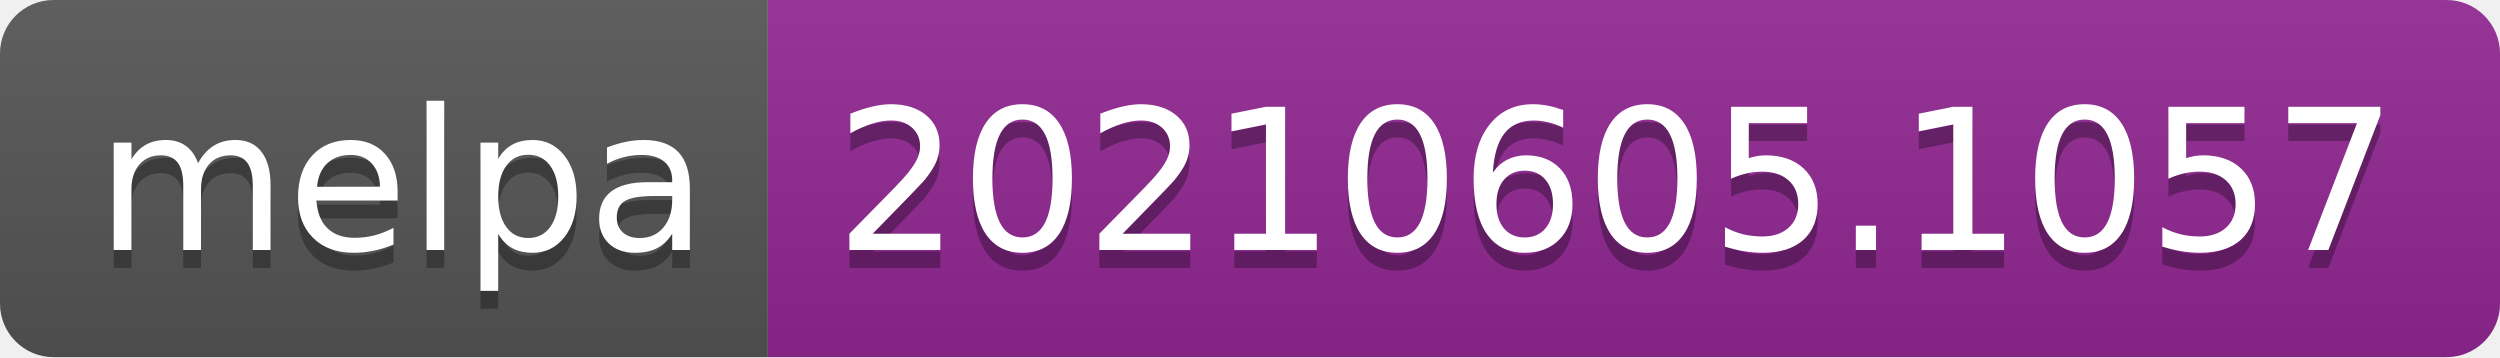
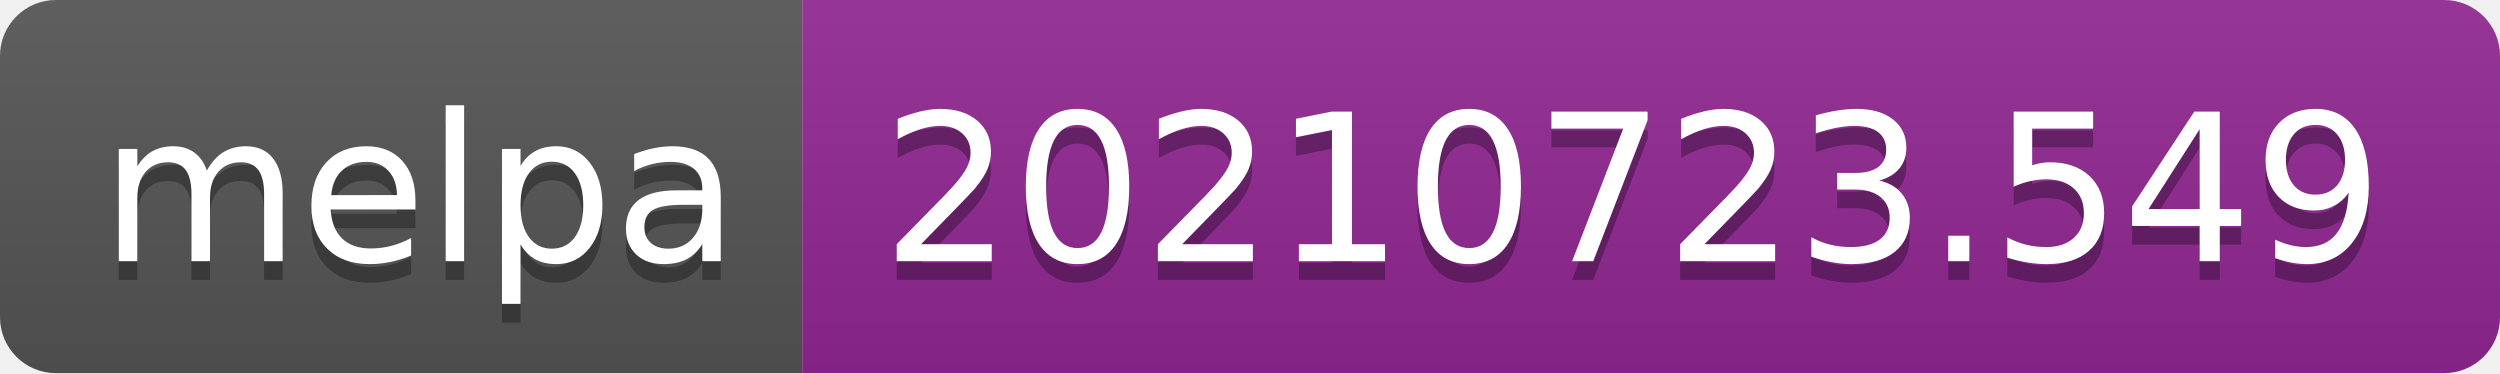
- <svg xmlns="http://www.w3.org/2000/svg" width="140" height="20" role="img" aria-label="melpa: 20210605.1057">
+ <svg xmlns="http://www.w3.org/2000/svg" width="134" height="20" role="img" aria-label="melpa: 20210723.549">
  <linearGradient id="s" x2="0" y2="100%">
    <stop offset="0" stop-color="#bbb" stop-opacity=".1" />
    <stop offset="1" stop-opacity=".1" />
  </linearGradient>
  <clipPath id="r">
-     <rect width="140" height="20" rx="3" fill="#fff" />
+     <rect width="134" height="20" rx="3" fill="#fff" />
  </clipPath>
  <g clip-path="url(#r)">
    <rect width="43" height="20" fill="#555" />
-     <rect x="43" width="97" height="20" fill="#922793" />
-     <rect width="140" height="20" fill="url(#s)" />
+     <rect x="43" width="91" height="20" fill="#922793" />
+     <rect width="134" height="20" fill="url(#s)" />
  </g>
  <g fill="#fff" text-anchor="middle" font-family="Verdana,Geneva,DejaVu Sans,sans-serif" text-rendering="geometricPrecision" font-size="110">
    <text aria-hidden="true" x="225" y="150" fill="#010101" fill-opacity=".3" transform="scale(.1)" textLength="330">melpa</text>
    <text x="225" y="140" transform="scale(.1)" fill="#fff" textLength="330">melpa</text>
-     <text aria-hidden="true" x="905" y="150" fill="#010101" fill-opacity=".3" transform="scale(.1)" textLength="870">20210605.1057</text>
-     <text x="905" y="140" transform="scale(.1)" fill="#fff" textLength="870">20210605.1057</text>
+     <text aria-hidden="true" x="875" y="150" fill="#010101" fill-opacity=".3" transform="scale(.1)" textLength="810">20210723.549</text>
+     <text x="875" y="140" transform="scale(.1)" fill="#fff" textLength="810">20210723.549</text>
  </g>
</svg>
